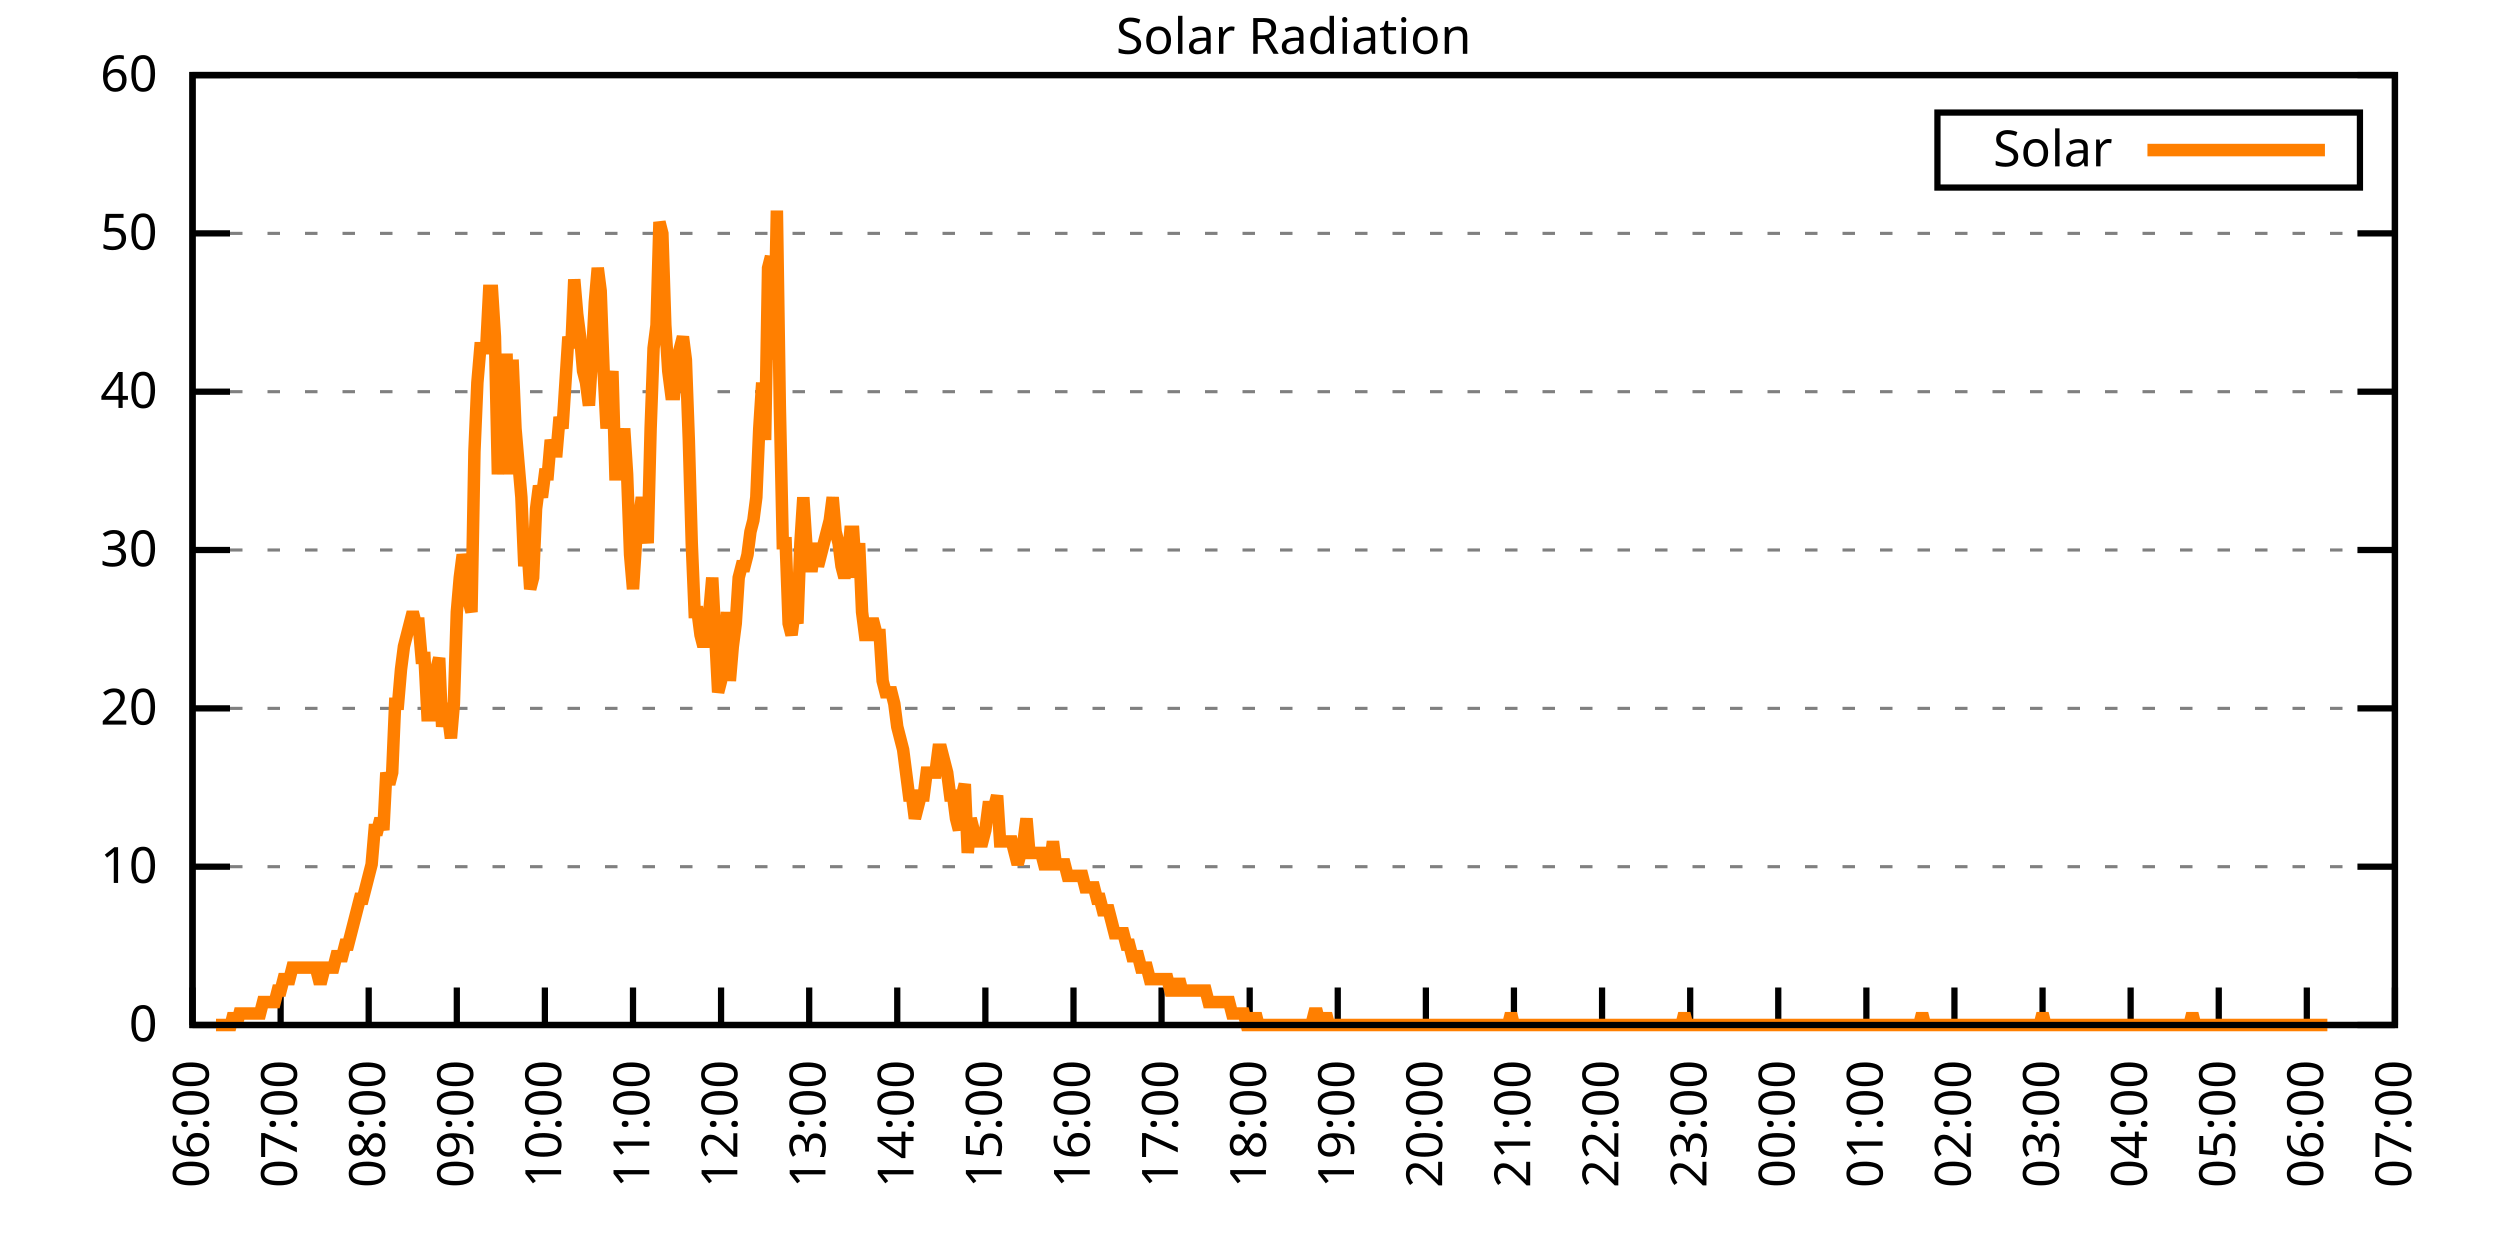
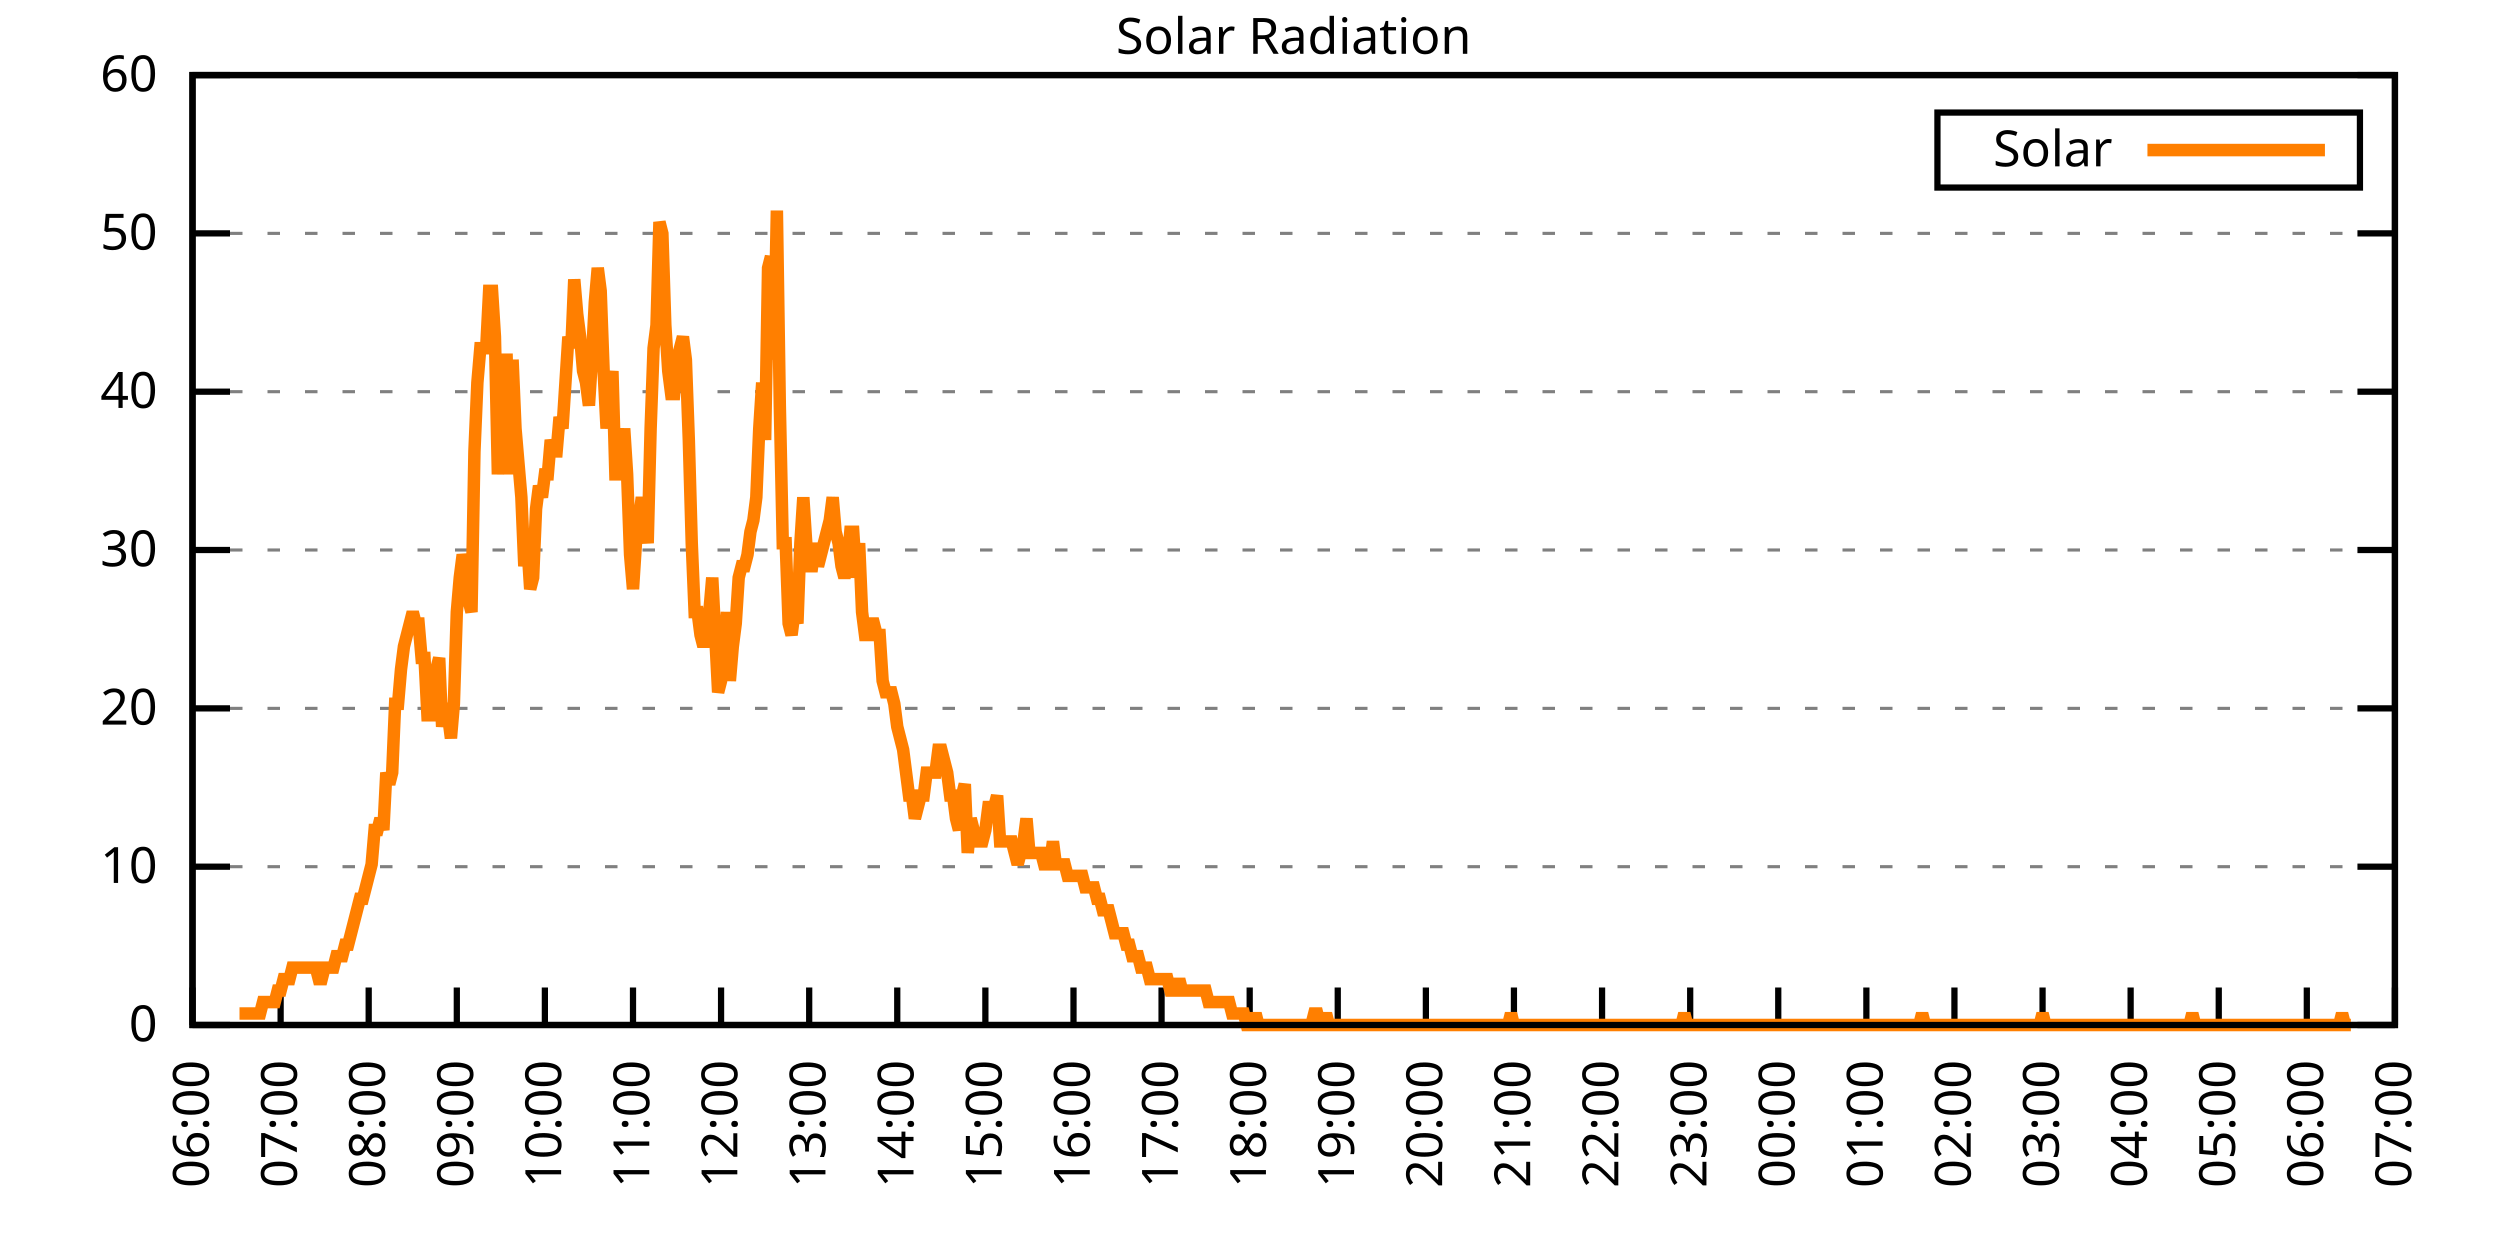
<svg xmlns="http://www.w3.org/2000/svg" xmlns:xlink="http://www.w3.org/1999/xlink" width="400" height="200" viewBox="0 0 400 200">
  <g id="gnuplot_canvas">
    <rect x="0" y="0" width="400" height="200" fill="none" />
    <defs>
      <circle id="gpDot" r="0.5" stroke-width="0.5" stroke="currentColor" />
      <path id="gpPt0" stroke-width="0.333" stroke="currentColor" d="M-1,0 h2 M0,-1 v2" />
      <path id="gpPt1" stroke-width="0.333" stroke="currentColor" d="M-1,-1 L1,1 M1,-1 L-1,1" />
      <path id="gpPt2" stroke-width="0.333" stroke="currentColor" d="M-1,0 L1,0 M0,-1 L0,1 M-1,-1 L1,1 M-1,1 L1,-1" />
      <rect id="gpPt3" stroke-width="0.333" stroke="currentColor" x="-1" y="-1" width="2" height="2" />
      <rect id="gpPt4" stroke-width="0.333" stroke="currentColor" fill="currentColor" x="-1" y="-1" width="2" height="2" />
      <circle id="gpPt5" stroke-width="0.333" stroke="currentColor" cx="0" cy="0" r="1" />
      <use xlink:href="#gpPt5" id="gpPt6" fill="currentColor" stroke="none" />
      <path id="gpPt7" stroke-width="0.333" stroke="currentColor" d="M0,-1.33 L-1.33,0.67 L1.33,0.67 z" />
      <use xlink:href="#gpPt7" id="gpPt8" fill="currentColor" stroke="none" />
      <use xlink:href="#gpPt7" id="gpPt9" stroke="currentColor" transform="rotate(180)" />
      <use xlink:href="#gpPt9" id="gpPt10" fill="currentColor" stroke="none" />
      <use xlink:href="#gpPt3" id="gpPt11" stroke="currentColor" transform="rotate(45)" />
      <use xlink:href="#gpPt11" id="gpPt12" fill="currentColor" stroke="none" />
      <path id="gpPt13" stroke-width="0.333" stroke="currentColor" d="M0,1.330 L1.265,0.411 L0.782,-1.067 L-0.782,-1.076 L-1.265,0.411 z" />
      <use xlink:href="#gpPt13" id="gpPt14" fill="currentColor" stroke="none" />
      <filter id="textbox" filterUnits="objectBoundingBox" x="0" y="0" height="1" width="1">
        <feFlood flood-color="white" flood-opacity="1" result="bgnd" />
        <feComposite in="SourceGraphic" in2="bgnd" operator="atop" />
      </filter>
      <filter id="greybox" filterUnits="objectBoundingBox" x="0" y="0" height="1" width="1">
        <feFlood flood-color="lightgrey" flood-opacity="1" result="grey" />
        <feComposite in="SourceGraphic" in2="grey" operator="atop" />
      </filter>
    </defs>
    <g fill="none" color="white" stroke="currentColor" stroke-width="1.00" stroke-linecap="butt" stroke-linejoin="miter">
</g>
    <g fill="none" color="black" stroke="currentColor" stroke-width="1.00" stroke-linecap="butt" stroke-linejoin="miter">
      <g stroke="none" shape-rendering="crispEdges">
        <polygon fill="rgb(255, 255, 255)" points="30.80,164.00 383.18,164.00 383.18,12.02 30.80,12.02 " />
      </g>
    </g>
    <g fill="none" color="black" stroke="currentColor" stroke-width="1.00" stroke-linecap="butt" stroke-linejoin="miter">
</g>
    <g fill="none" color="black" stroke="black" stroke-width="0.50" stroke-linecap="butt" stroke-linejoin="miter">
</g>
    <g fill="none" color="gray" stroke="currentColor" stroke-width="0.50" stroke-linecap="butt" stroke-linejoin="miter">
      <path stroke="gray" stroke-dasharray="2,4" class="gridline" d="M30.80,164.00 L383.19,164.00  " />
    </g>
    <g fill="none" color="gray" stroke="gray" stroke-width="1.00" stroke-linecap="butt" stroke-linejoin="miter">
</g>
    <g fill="none" color="black" stroke="currentColor" stroke-width="1.00" stroke-linecap="butt" stroke-linejoin="miter">
      <path stroke="black" d="M30.80,164.00 L36.80,164.00 M383.19,164.00 L377.19,164.00  " />
      <g transform="translate(25.20,166.60)" stroke="none" fill="black" font-family="Sans" font-size="8.00" text-anchor="end">
        <text>
          <tspan font-family="Sans"> 0</tspan>
        </text>
      </g>
    </g>
    <g fill="none" color="black" stroke="currentColor" stroke-width="1.00" stroke-linecap="butt" stroke-linejoin="miter">
</g>
    <g fill="none" color="black" stroke="black" stroke-width="0.50" stroke-linecap="butt" stroke-linejoin="miter">
</g>
    <g fill="none" color="gray" stroke="currentColor" stroke-width="0.50" stroke-linecap="butt" stroke-linejoin="miter">
      <path stroke="gray" stroke-dasharray="2,4" class="gridline" d="M30.80,138.67 L383.19,138.67  " />
    </g>
    <g fill="none" color="gray" stroke="gray" stroke-width="1.00" stroke-linecap="butt" stroke-linejoin="miter">
</g>
    <g fill="none" color="black" stroke="currentColor" stroke-width="1.00" stroke-linecap="butt" stroke-linejoin="miter">
      <path stroke="black" d="M30.80,138.67 L36.80,138.67 M383.19,138.67 L377.19,138.67  " />
      <g transform="translate(25.20,141.27)" stroke="none" fill="black" font-family="Sans" font-size="8.00" text-anchor="end">
        <text>
          <tspan font-family="Sans"> 10</tspan>
        </text>
      </g>
    </g>
    <g fill="none" color="black" stroke="currentColor" stroke-width="1.00" stroke-linecap="butt" stroke-linejoin="miter">
</g>
    <g fill="none" color="black" stroke="black" stroke-width="0.50" stroke-linecap="butt" stroke-linejoin="miter">
</g>
    <g fill="none" color="gray" stroke="currentColor" stroke-width="0.50" stroke-linecap="butt" stroke-linejoin="miter">
      <path stroke="gray" stroke-dasharray="2,4" class="gridline" d="M30.80,113.34 L383.19,113.34  " />
    </g>
    <g fill="none" color="gray" stroke="gray" stroke-width="1.00" stroke-linecap="butt" stroke-linejoin="miter">
</g>
    <g fill="none" color="black" stroke="currentColor" stroke-width="1.00" stroke-linecap="butt" stroke-linejoin="miter">
      <path stroke="black" d="M30.80,113.34 L36.80,113.34 M383.19,113.34 L377.19,113.34  " />
      <g transform="translate(25.20,115.94)" stroke="none" fill="black" font-family="Sans" font-size="8.00" text-anchor="end">
        <text>
          <tspan font-family="Sans"> 20</tspan>
        </text>
      </g>
    </g>
    <g fill="none" color="black" stroke="currentColor" stroke-width="1.00" stroke-linecap="butt" stroke-linejoin="miter">
</g>
    <g fill="none" color="black" stroke="black" stroke-width="0.50" stroke-linecap="butt" stroke-linejoin="miter">
</g>
    <g fill="none" color="gray" stroke="currentColor" stroke-width="0.50" stroke-linecap="butt" stroke-linejoin="miter">
      <path stroke="gray" stroke-dasharray="2,4" class="gridline" d="M30.80,88.00 L383.19,88.00  " />
    </g>
    <g fill="none" color="gray" stroke="gray" stroke-width="1.00" stroke-linecap="butt" stroke-linejoin="miter">
</g>
    <g fill="none" color="black" stroke="currentColor" stroke-width="1.00" stroke-linecap="butt" stroke-linejoin="miter">
      <path stroke="black" d="M30.80,88.00 L36.80,88.00 M383.19,88.00 L377.19,88.00  " />
      <g transform="translate(25.20,90.60)" stroke="none" fill="black" font-family="Sans" font-size="8.00" text-anchor="end">
        <text>
          <tspan font-family="Sans"> 30</tspan>
        </text>
      </g>
    </g>
    <g fill="none" color="black" stroke="currentColor" stroke-width="1.00" stroke-linecap="butt" stroke-linejoin="miter">
</g>
    <g fill="none" color="black" stroke="black" stroke-width="0.50" stroke-linecap="butt" stroke-linejoin="miter">
</g>
    <g fill="none" color="gray" stroke="currentColor" stroke-width="0.50" stroke-linecap="butt" stroke-linejoin="miter">
      <path stroke="gray" stroke-dasharray="2,4" class="gridline" d="M30.80,62.67 L383.19,62.67  " />
    </g>
    <g fill="none" color="gray" stroke="gray" stroke-width="1.00" stroke-linecap="butt" stroke-linejoin="miter">
</g>
    <g fill="none" color="black" stroke="currentColor" stroke-width="1.00" stroke-linecap="butt" stroke-linejoin="miter">
      <path stroke="black" d="M30.80,62.67 L36.80,62.67 M383.19,62.67 L377.19,62.67  " />
      <g transform="translate(25.20,65.27)" stroke="none" fill="black" font-family="Sans" font-size="8.00" text-anchor="end">
        <text>
          <tspan font-family="Sans"> 40</tspan>
        </text>
      </g>
    </g>
    <g fill="none" color="black" stroke="currentColor" stroke-width="1.00" stroke-linecap="butt" stroke-linejoin="miter">
</g>
    <g fill="none" color="black" stroke="black" stroke-width="0.50" stroke-linecap="butt" stroke-linejoin="miter">
</g>
    <g fill="none" color="gray" stroke="currentColor" stroke-width="0.50" stroke-linecap="butt" stroke-linejoin="miter">
      <path stroke="gray" stroke-dasharray="2,4" class="gridline" d="M30.80,37.34 L383.19,37.34  " />
    </g>
    <g fill="none" color="gray" stroke="gray" stroke-width="1.00" stroke-linecap="butt" stroke-linejoin="miter">
</g>
    <g fill="none" color="black" stroke="currentColor" stroke-width="1.00" stroke-linecap="butt" stroke-linejoin="miter">
      <path stroke="black" d="M30.80,37.34 L36.80,37.34 M383.19,37.34 L377.19,37.34  " />
      <g transform="translate(25.20,39.94)" stroke="none" fill="black" font-family="Sans" font-size="8.00" text-anchor="end">
        <text>
          <tspan font-family="Sans"> 50</tspan>
        </text>
      </g>
    </g>
    <g fill="none" color="black" stroke="currentColor" stroke-width="1.00" stroke-linecap="butt" stroke-linejoin="miter">
</g>
    <g fill="none" color="black" stroke="black" stroke-width="0.50" stroke-linecap="butt" stroke-linejoin="miter">
</g>
    <g fill="none" color="gray" stroke="currentColor" stroke-width="0.50" stroke-linecap="butt" stroke-linejoin="miter">
      <path stroke="gray" stroke-dasharray="2,4" class="gridline" d="M30.80,12.01 L383.19,12.01  " />
    </g>
    <g fill="none" color="gray" stroke="gray" stroke-width="1.00" stroke-linecap="butt" stroke-linejoin="miter">
</g>
    <g fill="none" color="black" stroke="currentColor" stroke-width="1.00" stroke-linecap="butt" stroke-linejoin="miter">
      <path stroke="black" d="M30.80,12.01 L36.80,12.01 M383.19,12.01 L377.19,12.01  " />
      <g transform="translate(25.20,14.61)" stroke="none" fill="black" font-family="Sans" font-size="8.00" text-anchor="end">
        <text>
          <tspan font-family="Sans"> 60</tspan>
        </text>
      </g>
    </g>
    <g fill="none" color="black" stroke="currentColor" stroke-width="1.00" stroke-linecap="butt" stroke-linejoin="miter">
      <path stroke="black" d="M30.80,164.00 L30.80,158.00  " />
      <g transform="translate(33.40,169.60) rotate(270.00)" stroke="none" fill="black" font-family="Sans" font-size="8.00" text-anchor="end">
        <text>
          <tspan font-family="Sans">06:00</tspan>
        </text>
      </g>
    </g>
    <g fill="none" color="black" stroke="currentColor" stroke-width="1.00" stroke-linecap="butt" stroke-linejoin="miter">
      <path stroke="black" d="M44.90,164.00 L44.90,158.00  " />
      <g transform="translate(47.50,169.60) rotate(270.00)" stroke="none" fill="black" font-family="Sans" font-size="8.00" text-anchor="end">
        <text>
          <tspan font-family="Sans">07:00</tspan>
        </text>
      </g>
    </g>
    <g fill="none" color="black" stroke="currentColor" stroke-width="1.00" stroke-linecap="butt" stroke-linejoin="miter">
      <path stroke="black" d="M58.99,164.00 L58.99,158.00  " />
      <g transform="translate(61.59,169.60) rotate(270.00)" stroke="none" fill="black" font-family="Sans" font-size="8.00" text-anchor="end">
        <text>
          <tspan font-family="Sans">08:00</tspan>
        </text>
      </g>
    </g>
    <g fill="none" color="black" stroke="currentColor" stroke-width="1.00" stroke-linecap="butt" stroke-linejoin="miter">
      <path stroke="black" d="M73.09,164.00 L73.09,158.00  " />
      <g transform="translate(75.69,169.60) rotate(270.00)" stroke="none" fill="black" font-family="Sans" font-size="8.00" text-anchor="end">
        <text>
          <tspan font-family="Sans">09:00</tspan>
        </text>
      </g>
    </g>
    <g fill="none" color="black" stroke="currentColor" stroke-width="1.00" stroke-linecap="butt" stroke-linejoin="miter">
      <path stroke="black" d="M87.18,164.00 L87.18,158.00  " />
      <g transform="translate(89.78,169.60) rotate(270.00)" stroke="none" fill="black" font-family="Sans" font-size="8.00" text-anchor="end">
        <text>
          <tspan font-family="Sans">10:00</tspan>
        </text>
      </g>
    </g>
    <g fill="none" color="black" stroke="currentColor" stroke-width="1.00" stroke-linecap="butt" stroke-linejoin="miter">
      <path stroke="black" d="M101.28,164.00 L101.28,158.00  " />
      <g transform="translate(103.88,169.60) rotate(270.00)" stroke="none" fill="black" font-family="Sans" font-size="8.00" text-anchor="end">
        <text>
          <tspan font-family="Sans">11:00</tspan>
        </text>
      </g>
    </g>
    <g fill="none" color="black" stroke="currentColor" stroke-width="1.00" stroke-linecap="butt" stroke-linejoin="miter">
      <path stroke="black" d="M115.37,164.00 L115.37,158.00  " />
      <g transform="translate(117.97,169.60) rotate(270.00)" stroke="none" fill="black" font-family="Sans" font-size="8.00" text-anchor="end">
        <text>
          <tspan font-family="Sans">12:00</tspan>
        </text>
      </g>
    </g>
    <g fill="none" color="black" stroke="currentColor" stroke-width="1.00" stroke-linecap="butt" stroke-linejoin="miter">
      <path stroke="black" d="M129.47,164.00 L129.47,158.00  " />
      <g transform="translate(132.07,169.60) rotate(270.00)" stroke="none" fill="black" font-family="Sans" font-size="8.00" text-anchor="end">
        <text>
          <tspan font-family="Sans">13:00</tspan>
        </text>
      </g>
    </g>
    <g fill="none" color="black" stroke="currentColor" stroke-width="1.00" stroke-linecap="butt" stroke-linejoin="miter">
      <path stroke="black" d="M143.56,164.00 L143.56,158.00  " />
      <g transform="translate(146.16,169.60) rotate(270.00)" stroke="none" fill="black" font-family="Sans" font-size="8.00" text-anchor="end">
        <text>
          <tspan font-family="Sans">14:00</tspan>
        </text>
      </g>
    </g>
    <g fill="none" color="black" stroke="currentColor" stroke-width="1.00" stroke-linecap="butt" stroke-linejoin="miter">
      <path stroke="black" d="M157.66,164.00 L157.66,158.00  " />
      <g transform="translate(160.26,169.60) rotate(270.00)" stroke="none" fill="black" font-family="Sans" font-size="8.00" text-anchor="end">
        <text>
          <tspan font-family="Sans">15:00</tspan>
        </text>
      </g>
    </g>
    <g fill="none" color="black" stroke="currentColor" stroke-width="1.00" stroke-linecap="butt" stroke-linejoin="miter">
      <path stroke="black" d="M171.76,164.00 L171.76,158.00  " />
      <g transform="translate(174.36,169.60) rotate(270.00)" stroke="none" fill="black" font-family="Sans" font-size="8.00" text-anchor="end">
        <text>
          <tspan font-family="Sans">16:00</tspan>
        </text>
      </g>
    </g>
    <g fill="none" color="black" stroke="currentColor" stroke-width="1.00" stroke-linecap="butt" stroke-linejoin="miter">
      <path stroke="black" d="M185.85,164.00 L185.85,158.00  " />
      <g transform="translate(188.45,169.60) rotate(270.00)" stroke="none" fill="black" font-family="Sans" font-size="8.00" text-anchor="end">
        <text>
          <tspan font-family="Sans">17:00</tspan>
        </text>
      </g>
    </g>
    <g fill="none" color="black" stroke="currentColor" stroke-width="1.00" stroke-linecap="butt" stroke-linejoin="miter">
      <path stroke="black" d="M199.95,164.00 L199.95,158.00  " />
      <g transform="translate(202.55,169.60) rotate(270.00)" stroke="none" fill="black" font-family="Sans" font-size="8.00" text-anchor="end">
        <text>
          <tspan font-family="Sans">18:00</tspan>
        </text>
      </g>
    </g>
    <g fill="none" color="black" stroke="currentColor" stroke-width="1.00" stroke-linecap="butt" stroke-linejoin="miter">
      <path stroke="black" d="M214.04,164.00 L214.04,158.00  " />
      <g transform="translate(216.64,169.60) rotate(270.00)" stroke="none" fill="black" font-family="Sans" font-size="8.00" text-anchor="end">
        <text>
          <tspan font-family="Sans">19:00</tspan>
        </text>
      </g>
    </g>
    <g fill="none" color="black" stroke="currentColor" stroke-width="1.00" stroke-linecap="butt" stroke-linejoin="miter">
      <path stroke="black" d="M228.14,164.00 L228.14,158.00  " />
      <g transform="translate(230.74,169.60) rotate(270.00)" stroke="none" fill="black" font-family="Sans" font-size="8.00" text-anchor="end">
        <text>
          <tspan font-family="Sans">20:00</tspan>
        </text>
      </g>
    </g>
    <g fill="none" color="black" stroke="currentColor" stroke-width="1.00" stroke-linecap="butt" stroke-linejoin="miter">
      <path stroke="black" d="M242.23,164.00 L242.23,158.00  " />
      <g transform="translate(244.83,169.60) rotate(270.00)" stroke="none" fill="black" font-family="Sans" font-size="8.00" text-anchor="end">
        <text>
          <tspan font-family="Sans">21:00</tspan>
        </text>
      </g>
    </g>
    <g fill="none" color="black" stroke="currentColor" stroke-width="1.00" stroke-linecap="butt" stroke-linejoin="miter">
      <path stroke="black" d="M256.33,164.00 L256.33,158.00  " />
      <g transform="translate(258.93,169.60) rotate(270.00)" stroke="none" fill="black" font-family="Sans" font-size="8.00" text-anchor="end">
        <text>
          <tspan font-family="Sans">22:00</tspan>
        </text>
      </g>
    </g>
    <g fill="none" color="black" stroke="currentColor" stroke-width="1.00" stroke-linecap="butt" stroke-linejoin="miter">
      <path stroke="black" d="M270.43,164.00 L270.43,158.00  " />
      <g transform="translate(273.03,169.60) rotate(270.00)" stroke="none" fill="black" font-family="Sans" font-size="8.00" text-anchor="end">
        <text>
          <tspan font-family="Sans">23:00</tspan>
        </text>
      </g>
    </g>
    <g fill="none" color="black" stroke="currentColor" stroke-width="1.00" stroke-linecap="butt" stroke-linejoin="miter">
      <path stroke="black" d="M284.52,164.00 L284.52,158.00  " />
      <g transform="translate(287.12,169.60) rotate(270.00)" stroke="none" fill="black" font-family="Sans" font-size="8.00" text-anchor="end">
        <text>
          <tspan font-family="Sans">00:00</tspan>
        </text>
      </g>
    </g>
    <g fill="none" color="black" stroke="currentColor" stroke-width="1.00" stroke-linecap="butt" stroke-linejoin="miter">
      <path stroke="black" d="M298.62,164.00 L298.62,158.00  " />
      <g transform="translate(301.22,169.60) rotate(270.00)" stroke="none" fill="black" font-family="Sans" font-size="8.00" text-anchor="end">
        <text>
          <tspan font-family="Sans">01:00</tspan>
        </text>
      </g>
    </g>
    <g fill="none" color="black" stroke="currentColor" stroke-width="1.00" stroke-linecap="butt" stroke-linejoin="miter">
      <path stroke="black" d="M312.71,164.00 L312.71,158.00  " />
      <g transform="translate(315.31,169.60) rotate(270.00)" stroke="none" fill="black" font-family="Sans" font-size="8.00" text-anchor="end">
        <text>
          <tspan font-family="Sans">02:00</tspan>
        </text>
      </g>
    </g>
    <g fill="none" color="black" stroke="currentColor" stroke-width="1.00" stroke-linecap="butt" stroke-linejoin="miter">
      <path stroke="black" d="M326.81,164.00 L326.81,158.00  " />
      <g transform="translate(329.41,169.60) rotate(270.00)" stroke="none" fill="black" font-family="Sans" font-size="8.00" text-anchor="end">
        <text>
          <tspan font-family="Sans">03:00</tspan>
        </text>
      </g>
    </g>
    <g fill="none" color="black" stroke="currentColor" stroke-width="1.00" stroke-linecap="butt" stroke-linejoin="miter">
      <path stroke="black" d="M340.90,164.00 L340.90,158.00  " />
      <g transform="translate(343.50,169.60) rotate(270.00)" stroke="none" fill="black" font-family="Sans" font-size="8.00" text-anchor="end">
        <text>
          <tspan font-family="Sans">04:00</tspan>
        </text>
      </g>
    </g>
    <g fill="none" color="black" stroke="currentColor" stroke-width="1.00" stroke-linecap="butt" stroke-linejoin="miter">
      <path stroke="black" d="M355.00,164.00 L355.00,158.00  " />
      <g transform="translate(357.60,169.60) rotate(270.00)" stroke="none" fill="black" font-family="Sans" font-size="8.00" text-anchor="end">
        <text>
          <tspan font-family="Sans">05:00</tspan>
        </text>
      </g>
    </g>
    <g fill="none" color="black" stroke="currentColor" stroke-width="1.00" stroke-linecap="butt" stroke-linejoin="miter">
      <path stroke="black" d="M369.09,164.00 L369.09,158.00  " />
      <g transform="translate(371.69,169.60) rotate(270.00)" stroke="none" fill="black" font-family="Sans" font-size="8.00" text-anchor="end">
        <text>
          <tspan font-family="Sans">06:00</tspan>
        </text>
      </g>
    </g>
    <g fill="none" color="black" stroke="currentColor" stroke-width="1.00" stroke-linecap="butt" stroke-linejoin="miter">
      <path stroke="black" d="M383.19,164.00 L383.19,158.00  " />
      <g transform="translate(385.79,169.60) rotate(270.00)" stroke="none" fill="black" font-family="Sans" font-size="8.00" text-anchor="end">
        <text>
          <tspan font-family="Sans">07:00</tspan>
        </text>
      </g>
    </g>
    <g fill="none" color="black" stroke="currentColor" stroke-width="1.00" stroke-linecap="butt" stroke-linejoin="miter">
</g>
    <g fill="none" color="black" stroke="currentColor" stroke-width="1.00" stroke-linecap="butt" stroke-linejoin="miter">
      <path stroke="black" d="M30.80,12.01 L30.80,164.00 L383.19,164.00 L383.19,12.01 L30.80,12.01 Z  " />
    </g>
    <g fill="none" color="black" stroke="currentColor" stroke-width="1.00" stroke-linecap="butt" stroke-linejoin="miter">
</g>
    <g fill="none" color="black" stroke="currentColor" stroke-width="1.00" stroke-linecap="butt" stroke-linejoin="miter">
      <path stroke="black" d="M309.99,30.01 L309.99,18.01 L377.59,18.01 L377.59,30.01 L309.99,30.01 Z  " />
    </g>
    <g id="Solar_Radiation_plot_1">
      <g fill="none" color="white" stroke="black" stroke-width="2.00" stroke-linecap="butt" stroke-linejoin="miter">
</g>
      <g fill="none" color="black" stroke="currentColor" stroke-width="2.00" stroke-linecap="butt" stroke-linejoin="miter">
        <g transform="translate(337.99,26.61)" stroke="none" fill="black" font-family="Sans" font-size="8.00" text-anchor="end">
          <text>
            <tspan font-family="Sans">Solar</tspan>
          </text>
        </g>
      </g>
      <g fill="none" color="black" stroke="currentColor" stroke-width="2.00" stroke-linecap="butt" stroke-linejoin="miter">
-         <path stroke="rgb(255, 127,   0)" d="M343.59,24.01 L371.99,24.01 M34.56,164.00 L35.03,164.00 L35.50,164.00 L35.97,164.00 L36.44,164.00 L36.91,164.00   L37.38,162.16 L37.85,164.00 L38.32,162.16 L38.79,162.16 L39.26,162.16 L39.73,162.16 L40.20,162.16 L40.67,162.16   L41.14,162.16 L41.61,162.16 L42.08,160.33 L42.55,160.33 L43.02,160.33 L43.49,160.33 L43.96,160.33 L44.43,158.49   L44.90,158.49 L45.37,156.66 L45.84,156.66 L46.31,156.66 L46.78,154.82 L47.24,154.82 L47.71,154.82 L48.18,154.82   L48.65,154.82 L49.12,154.82 L49.59,154.82 L50.06,154.82 L50.53,154.82 L51.00,156.66 L51.47,156.66 L51.94,154.82   L52.41,154.82 L52.88,154.82 L53.35,154.82 L53.82,152.99 L54.29,152.99 L54.76,152.99 L55.23,151.15 L55.70,151.15   L56.17,149.32 L56.64,147.48 L57.11,145.65 L57.58,143.81 L58.05,143.81 L58.52,141.98 L58.99,140.14 L59.46,138.30   L59.93,132.80 L60.40,132.80 L60.87,130.96 L61.34,132.80 L61.81,123.62 L62.28,125.46 L62.75,123.62 L63.22,112.61   L63.69,112.61 L64.16,107.10 L64.63,103.43 L65.10,101.60 L65.57,99.76 L66.04,97.93 L66.51,99.76 L66.98,99.76   L67.45,105.27 L67.92,105.27 L68.39,114.44 L68.86,114.44 L69.33,110.77 L69.80,107.10 L70.27,105.27 L70.74,116.28   L71.21,112.61 L71.68,114.44 L72.15,118.12 L72.62,112.61 L73.09,97.93 L73.56,92.42 L74.03,88.75 L74.50,90.59   L74.97,96.09 L75.44,97.93 L75.91,72.23 L76.38,61.22 L76.85,55.71 L77.32,55.71 L77.79,55.71 L78.26,46.54   L78.73,46.54 L79.19,53.88 L79.66,75.90 L80.13,64.89 L80.60,57.55 L81.07,57.55 L81.54,75.90 L82.01,57.55   L82.48,68.56 L82.95,74.07 L83.42,79.57 L83.89,90.59 L84.36,86.91 L84.83,94.26 L85.30,92.42 L85.77,81.41   L86.24,77.74 L86.71,79.57 L87.18,75.90 L87.65,75.90 L88.12,70.40 L88.59,72.23 L89.06,72.23 L89.53,66.73   L90.00,68.56 L90.47,61.22 L90.94,53.88 L91.41,55.71 L91.88,44.70 L92.35,50.21 L92.82,53.88 L93.29,59.38   L93.76,61.22 L94.23,64.89 L94.70,57.55 L95.17,48.37 L95.64,42.87 L96.11,46.54 L96.58,59.38 L97.05,68.56   L97.52,63.05 L97.99,59.38 L98.46,75.90 L98.93,75.90 L99.40,74.07 L99.87,68.56 L100.34,75.90 L100.81,88.75   L101.28,94.26 L101.75,86.91 L102.22,83.24 L102.69,79.57 L103.16,83.24 L103.63,86.91 L104.10,68.56 L104.57,55.71   L105.04,52.04 L105.51,35.52 L105.98,37.36 L106.45,52.04 L106.92,59.38 L107.39,63.05 L107.86,63.05 L108.33,57.55   L108.80,55.71 L109.27,53.88 L109.74,57.55 L110.21,70.40 L110.68,86.91 L111.14,97.93 L111.61,97.93 L112.08,101.60   L112.55,103.43 L113.02,101.60 L113.49,97.93 L113.96,92.42 L114.43,101.60 L114.90,110.77 L115.37,108.94 L115.84,105.27   L116.31,97.93 L116.78,108.94 L117.25,103.43 L117.72,99.76 L118.19,92.42 L118.66,90.59 L119.13,90.59 L119.60,88.75   L120.07,85.08 L120.54,83.24 L121.01,79.57 L121.48,68.56 L121.95,61.22 L122.42,70.40 L122.89,42.87 L123.36,41.03   L123.83,57.55 L124.30,33.69 L124.77,64.89 L125.24,86.91 L125.71,86.91 L126.18,99.76 L126.65,101.60 L127.12,97.93   L127.59,99.76 L128.06,86.91 L128.53,79.57 L129.00,86.91 L129.47,90.59 L129.94,90.59 L130.41,86.91 L130.88,90.59   L131.35,88.75 L131.82,86.91 L132.29,85.08 L132.76,83.24 L133.23,79.57 L133.70,85.08 L134.17,86.91 L134.64,90.59   L135.11,92.42 L135.58,90.59 L136.05,85.08 L136.52,85.08 L136.99,92.42 L137.46,86.91 L137.93,97.93 L138.40,101.60   L138.87,101.60 L139.34,99.76 L139.81,99.76 L140.28,101.60 L140.75,101.60 L141.22,108.94 L141.69,110.77 L142.16,110.77   L142.63,110.77 L143.09,112.61 L143.56,116.28 L144.03,118.12 L144.50,119.95 L144.97,123.62 L145.44,127.29 L145.91,127.29   L146.38,130.96 L146.85,129.13 L147.32,127.29 L147.79,127.29 L148.26,123.62 L148.73,123.62 L149.20,123.62 L149.67,123.62   L150.14,119.95 L150.61,119.95 L151.08,121.79 L151.55,123.62 L152.02,127.29 L152.49,127.29 L152.96,130.96 L153.43,132.80   L153.90,127.29 L154.37,125.46 L154.84,136.47 L155.31,130.96 L155.78,132.80 L156.25,134.63 L156.72,134.63 L157.19,134.63   L157.66,132.80 L158.13,129.13 L158.60,129.13 L159.07,129.13 L159.54,127.29 L160.01,134.63 L160.48,134.63 L160.95,134.63   L161.42,134.63 L161.89,134.63 L162.36,136.47 L162.83,138.30 L163.30,136.47 L163.77,134.63 L164.24,130.96 L164.71,136.47   L165.18,136.47 L165.65,136.47 L166.12,136.47 L166.59,136.47 L167.06,138.30 L167.53,138.30 L168.00,138.30 L168.47,134.63   L168.94,138.30 L169.41,138.30 L169.88,138.30 L170.35,138.30 L170.82,140.14 L171.29,140.14 L171.76,140.14 L172.23,140.14   L172.70,140.14 L173.17,140.14 L173.64,141.98 L174.11,141.98 L174.58,141.98 L175.04,141.98 L175.51,143.81 L175.98,143.81   L176.45,145.65 L176.92,145.65 L177.39,145.65 L177.86,147.48 L178.33,149.32 L178.80,149.32 L179.27,149.32 L179.74,149.32   L180.21,151.15 L180.68,151.15 L181.15,152.99 L181.62,152.99 L182.09,152.99 L182.56,154.82 L183.03,154.82 L183.50,154.82   L183.97,156.66 L184.44,156.66 L184.91,156.66 L185.38,156.66 L185.85,156.66 L186.32,156.66 L186.79,156.66 L187.26,158.49   L187.73,158.49 L188.20,158.49 L188.67,156.66 L189.14,158.49 L189.61,158.49 L190.08,158.49 L190.55,158.49 L191.02,158.49   L191.49,158.49 L191.96,158.49 L192.43,158.49 L192.90,158.49 L193.37,160.33 L193.84,160.33 L194.31,160.33 L194.78,160.33   L195.25,160.33 L195.72,160.33 L196.19,160.33 L196.66,160.33 L197.13,162.16 L197.60,162.16 L198.07,162.16 L198.54,162.16   L199.01,162.16 L199.48,164.00 L199.95,164.00 L200.42,164.00 L200.89,162.16 L201.36,164.00 L201.83,164.00 L202.30,164.00   L202.77,164.00 L203.24,164.00 L203.71,164.00 L204.18,164.00 L204.65,164.00 L205.12,164.00 L205.59,164.00 L206.06,164.00   L206.53,164.00 L207.00,164.00 L207.46,164.00 L207.93,164.00 L208.40,164.00 L208.87,164.00 L209.34,164.00 L209.81,164.00   L210.28,162.16 L210.75,162.16 L211.22,164.00 L211.69,164.00 L212.16,162.16 L212.63,164.00 L213.10,164.00 L213.57,164.00   L214.04,164.00 L214.51,164.00 L214.98,164.00 L215.45,164.00 L215.92,164.00 L216.39,164.00 L216.86,164.00 L217.33,164.00   L217.80,164.00 L218.27,164.00 L218.74,164.00 L219.21,164.00 L219.68,164.00 L220.15,164.00 L220.62,164.00 L221.09,164.00   L221.56,164.00 L222.03,164.00 L222.50,164.00 L222.97,164.00 L223.44,164.00 L223.91,164.00 L224.38,164.00 L224.85,164.00   L225.32,164.00 L225.79,164.00 L226.26,164.00 L226.73,164.00 L227.20,164.00 L227.67,164.00 L228.14,164.00 L228.61,164.00   L229.08,164.00 L229.55,164.00 L230.02,164.00 L230.49,164.00 L230.96,164.00 L231.43,164.00 L231.90,164.00 L232.37,164.00   L232.84,164.00 L233.31,164.00 L233.78,164.00 L234.25,164.00 L234.72,164.00 L235.19,164.00 L235.66,164.00 L236.13,164.00   L236.60,164.00 L237.07,164.00 L237.54,164.00 L238.01,164.00 L238.48,164.00 L238.95,164.00 L239.41,164.00 L239.88,164.00   L240.35,164.00 L240.82,164.00 L241.29,164.00 L241.76,162.16 L242.23,164.00 L242.70,164.00 L243.17,164.00 L243.64,164.00   L244.11,164.00 L244.58,164.00 L245.05,164.00 L245.52,164.00 L245.99,164.00 L246.46,164.00 L246.93,164.00 L247.40,164.00   L247.87,164.00 L248.34,164.00 L248.81,164.00 L249.28,164.00 L249.75,164.00 L250.22,164.00 L250.69,164.00 L251.16,164.00   L251.63,164.00 L252.10,164.00 L252.57,164.00 L253.04,164.00 L253.51,164.00 L253.98,164.00 L254.45,164.00 L254.92,164.00   L255.39,164.00 L255.86,164.00 L256.33,164.00 L256.80,164.00 L257.27,164.00 L257.74,164.00 L258.21,164.00 L258.68,164.00   L259.15,164.00 L259.62,164.00 L260.09,164.00 L260.56,164.00 L261.03,164.00 L261.50,164.00 L261.97,164.00 L262.44,164.00   L262.91,164.00 L263.38,164.00 L263.85,164.00 L264.32,164.00 L264.79,164.00 L265.26,164.00 L265.73,164.00 L266.20,164.00   L266.67,164.00 L267.14,164.00 L267.61,164.00 L268.08,164.00 L268.55,164.00 L269.02,164.00 L269.49,162.16 L269.96,164.00   L270.43,164.00 L270.90,164.00 L271.36,164.00 L271.83,164.00 L272.30,164.00 L272.77,164.00 L273.24,164.00 L273.71,164.00   L274.18,164.00 L274.65,164.00 L275.12,164.00 L275.59,164.00 L276.06,164.00 L276.53,164.00 L277.00,164.00 L277.47,164.00   L277.94,164.00 L278.41,164.00 L278.88,164.00 L279.35,164.00 L279.82,164.00 L280.29,164.00 L280.76,164.00 L281.23,164.00   L281.70,164.00 L282.17,164.00 L282.64,164.00 L283.11,164.00 L283.58,164.00 L284.05,164.00 L284.52,164.00 L284.99,164.00   L285.46,164.00 L285.93,164.00 L286.40,164.00 L286.87,164.00 L287.34,164.00 L287.81,164.00 L288.28,164.00 L288.75,164.00   L289.22,164.00 L289.69,164.00 L290.16,164.00 L290.63,164.00 L291.10,164.00 L291.57,164.00 L292.04,164.00 L292.51,164.00   L292.98,164.00 L293.45,164.00 L293.92,164.00 L294.39,164.00 L294.86,164.00 L295.33,164.00 L295.80,164.00 L296.27,164.00   L296.74,164.00 L297.21,164.00 L297.68,164.00 L298.15,164.00 L298.62,164.00 L299.09,164.00 L299.56,164.00 L300.03,164.00   L300.50,164.00 L300.97,164.00 L301.44,164.00 L301.91,164.00 L302.38,164.00 L302.85,164.00 L303.31,164.00 L303.78,164.00   L304.25,164.00 L304.72,164.00 L305.19,164.00 L305.66,164.00 L306.13,164.00 L306.60,164.00 L307.07,164.00 L307.54,162.16   L308.01,164.00 L308.48,164.00 L308.95,164.00 L309.42,164.00 L309.89,164.00 L310.36,164.00 L310.83,164.00 L311.30,164.00   L311.77,164.00 L312.24,164.00 L312.71,164.00 L313.18,164.00 L313.65,164.00 L314.12,164.00 L314.59,164.00 L315.06,164.00   L315.53,164.00 L316.00,164.00 L316.47,164.00 L316.94,164.00 L317.41,164.00 L317.88,164.00 L318.35,164.00 L318.82,164.00   L319.29,164.00 L319.76,164.00 L320.23,164.00 L320.70,164.00 L321.17,164.00 L321.64,164.00 L322.11,164.00 L322.58,164.00   L323.05,164.00 L323.52,164.00 L323.99,164.00 L324.46,164.00 L324.93,164.00 L325.40,164.00 L325.87,164.00 L326.34,164.00   L326.81,162.16 L327.28,164.00 L327.75,164.00 L328.22,164.00 L328.69,164.00 L329.16,164.00 L329.63,164.00 L330.10,164.00   L330.57,164.00 L331.04,164.00 L331.51,164.00 L331.98,164.00 L332.45,164.00 L332.92,164.00 L333.39,164.00 L333.86,164.00   L334.33,164.00 L334.80,164.00 L335.26,164.00 L335.73,164.00 L336.20,164.00 L336.67,164.00 L337.14,164.00 L337.61,164.00   L338.08,164.00 L338.55,164.00 L339.02,164.00 L339.49,164.00 L339.96,164.00 L340.43,164.00 L340.90,164.00 L341.37,164.00   L341.84,164.00 L342.31,164.00 L342.78,164.00 L343.25,164.00 L343.72,164.00 L344.19,164.00 L344.66,164.00 L345.13,164.00   L345.60,164.00 L346.07,164.00 L346.54,164.00 L347.01,164.00 L347.48,164.00 L347.95,164.00 L348.42,164.00 L348.89,164.00   L349.36,164.00 L349.83,164.00 L350.30,164.00 L350.77,162.16 L351.24,164.00 L351.71,164.00 L352.18,164.00 L352.65,164.00   L353.12,164.00 L353.59,164.00 L354.06,164.00 L354.53,164.00 L355.00,164.00 L355.47,164.00 L355.94,164.00 L356.41,164.00   L356.88,164.00 L357.35,164.00 L357.82,164.00 L358.29,164.00 L358.76,164.00 L359.23,164.00 L359.70,164.00 L360.17,164.00   L360.64,164.00 L361.11,164.00 L361.58,164.00 L362.05,164.00 L362.52,164.00 L362.99,164.00 L363.46,164.00 L363.93,164.00   L364.40,164.00 L364.87,164.00 L365.34,164.00 L365.81,164.00 L366.28,164.00 L366.75,164.00 L367.21,164.00 L367.68,164.00   L368.15,164.00 L368.62,164.00 L369.09,164.00 L369.56,164.00 L370.03,164.00 L370.50,164.00 L370.97,164.00 L371.44,164.00   L371.91,164.00 L372.38,164.00  " />
+         <path stroke="rgb(255, 127,   0)" d="M343.59,24.01 L371.99,24.01 M38.32,162.16 L38.79,162.16 L39.26,162.16 L39.73,162.16 L40.20,162.16 L40.67,162.16   L41.14,162.16 L41.61,162.16 L42.08,160.33 L42.55,160.33 L43.02,160.33 L43.49,160.33 L43.96,160.33 L44.43,158.49   L44.90,158.49 L45.37,156.66 L45.84,156.66 L46.31,156.66 L46.78,154.82 L47.24,154.82 L47.71,154.82 L48.18,154.82   L48.65,154.82 L49.12,154.82 L49.59,154.82 L50.06,154.82 L50.53,154.82 L51.00,156.66 L51.47,156.66 L51.94,154.82   L52.41,154.82 L52.88,154.82 L53.35,154.82 L53.82,152.99 L54.29,152.99 L54.76,152.99 L55.23,151.15 L55.70,151.15   L56.17,149.32 L56.64,147.48 L57.11,145.65 L57.58,143.81 L58.05,143.81 L58.52,141.98 L58.99,140.14 L59.46,138.30   L59.93,132.80 L60.40,132.80 L60.87,130.96 L61.34,132.80 L61.81,123.62 L62.28,125.46 L62.75,123.62 L63.22,112.61   L63.69,112.61 L64.16,107.10 L64.63,103.43 L65.10,101.60 L65.57,99.76 L66.04,97.93 L66.51,99.76 L66.98,99.76   L67.45,105.27 L67.92,105.27 L68.39,114.44 L68.86,114.44 L69.33,110.77 L69.80,107.10 L70.27,105.27 L70.74,116.28   L71.21,112.61 L71.68,114.44 L72.15,118.12 L72.62,112.61 L73.09,97.93 L73.56,92.42 L74.03,88.75 L74.50,90.59   L74.97,96.09 L75.44,97.93 L75.91,72.23 L76.38,61.22 L76.85,55.71 L77.32,55.71 L77.79,55.71 L78.26,46.54   L78.73,46.54 L79.19,53.88 L79.66,75.90 L80.13,64.89 L80.60,57.55 L81.07,57.55 L81.54,75.90 L82.01,57.55   L82.48,68.56 L82.95,74.07 L83.42,79.57 L83.89,90.59 L84.36,86.91 L84.83,94.26 L85.30,92.42 L85.77,81.41   L86.24,77.74 L86.71,79.57 L87.18,75.90 L87.65,75.90 L88.12,70.40 L88.59,72.23 L89.06,72.23 L89.53,66.73   L90.00,68.56 L90.47,61.22 L90.94,53.88 L91.41,55.71 L91.88,44.70 L92.35,50.21 L92.82,53.88 L93.29,59.38   L93.76,61.22 L94.23,64.89 L94.70,57.55 L95.17,48.37 L95.64,42.87 L96.11,46.54 L96.58,59.38 L97.05,68.56   L97.52,63.05 L97.99,59.38 L98.46,75.90 L98.93,75.90 L99.40,74.07 L99.87,68.56 L100.34,75.90 L100.81,88.75   L101.28,94.26 L101.75,86.91 L102.22,83.24 L102.69,79.57 L103.16,83.24 L103.63,86.91 L104.10,68.56 L104.57,55.71   L105.04,52.04 L105.51,35.52 L105.98,37.36 L106.45,52.04 L106.92,59.38 L107.39,63.05 L107.86,63.05 L108.33,57.55   L108.80,55.71 L109.27,53.88 L109.74,57.55 L110.21,70.40 L110.68,86.91 L111.14,97.93 L111.61,97.93 L112.08,101.60   L112.55,103.43 L113.02,101.60 L113.49,97.93 L113.96,92.42 L114.43,101.60 L114.90,110.77 L115.37,108.94 L115.84,105.27   L116.31,97.93 L116.78,108.94 L117.25,103.43 L117.72,99.76 L118.19,92.42 L118.66,90.59 L119.13,90.59 L119.60,88.75   L120.07,85.08 L120.54,83.24 L121.01,79.57 L121.48,68.56 L121.95,61.22 L122.42,70.40 L122.89,42.87 L123.36,41.03   L123.83,57.55 L124.30,33.69 L124.77,64.89 L125.24,86.91 L125.71,86.91 L126.18,99.76 L126.65,101.60 L127.12,97.93   L127.59,99.76 L128.06,86.91 L128.53,79.57 L129.00,86.91 L129.47,90.59 L129.94,90.59 L130.41,86.91 L130.88,90.59   L131.35,88.75 L131.82,86.91 L132.29,85.08 L132.76,83.24 L133.23,79.57 L133.70,85.08 L134.17,86.91 L134.64,90.59   L135.11,92.42 L135.58,90.59 L136.05,85.08 L136.52,85.08 L136.99,92.42 L137.46,86.91 L137.93,97.93 L138.40,101.60   L138.87,101.60 L139.34,99.76 L139.81,99.76 L140.28,101.60 L140.75,101.60 L141.22,108.94 L141.69,110.77 L142.16,110.77   L142.63,110.77 L143.09,112.61 L143.56,116.28 L144.03,118.12 L144.50,119.95 L144.97,123.62 L145.44,127.29 L145.91,127.29   L146.38,130.96 L146.85,129.13 L147.32,127.29 L147.79,127.29 L148.26,123.62 L148.73,123.62 L149.20,123.62 L149.67,123.62   L150.14,119.95 L150.61,119.95 L151.08,121.79 L151.55,123.62 L152.02,127.29 L152.49,127.29 L152.96,130.96 L153.43,132.80   L153.90,127.29 L154.37,125.46 L154.84,136.47 L155.31,130.96 L155.78,132.80 L156.25,134.63 L156.72,134.63 L157.19,134.63   L157.66,132.80 L158.13,129.13 L158.60,129.13 L159.07,129.13 L159.54,127.29 L160.01,134.63 L160.48,134.63 L160.95,134.63   L161.42,134.63 L161.89,134.63 L162.36,136.47 L162.83,138.30 L163.30,136.47 L163.77,134.63 L164.24,130.96 L164.71,136.47   L165.18,136.47 L165.65,136.47 L166.12,136.47 L166.59,136.47 L167.06,138.30 L167.53,138.30 L168.00,138.30 L168.47,134.63   L168.94,138.30 L169.41,138.30 L169.88,138.30 L170.35,138.30 L170.82,140.14 L171.29,140.14 L171.76,140.14 L172.23,140.14   L172.70,140.14 L173.17,140.14 L173.64,141.98 L174.11,141.98 L174.58,141.98 L175.04,141.98 L175.51,143.81 L175.98,143.81   L176.45,145.65 L176.92,145.65 L177.39,145.65 L177.86,147.48 L178.33,149.32 L178.80,149.32 L179.27,149.32 L179.74,149.32   L180.21,151.15 L180.68,151.15 L181.15,152.99 L181.62,152.99 L182.09,152.99 L182.56,154.82 L183.03,154.82 L183.50,154.82   L183.97,156.66 L184.44,156.66 L184.91,156.66 L185.38,156.66 L185.85,156.66 L186.32,156.66 L186.79,156.66 L187.26,158.49   L187.73,158.49 L188.20,158.49 L188.67,156.66 L189.14,158.49 L189.61,158.49 L190.08,158.49 L190.55,158.49 L191.02,158.49   L191.49,158.49 L191.96,158.49 L192.43,158.49 L192.90,158.49 L193.37,160.33 L193.84,160.33 L194.31,160.33 L194.78,160.33   L195.25,160.33 L195.72,160.33 L196.19,160.33 L196.66,160.33 L197.13,162.16 L197.60,162.16 L198.07,162.16 L198.54,162.16   L199.01,162.16 L199.48,164.00 L199.95,164.00 L200.42,164.00 L200.89,162.16 L201.36,164.00 L201.83,164.00 L202.30,164.00   L202.77,164.00 L203.24,164.00 L203.71,164.00 L204.18,164.00 L204.65,164.00 L205.12,164.00 L205.59,164.00 L206.06,164.00   L206.53,164.00 L207.00,164.00 L207.46,164.00 L207.93,164.00 L208.40,164.00 L208.87,164.00 L209.34,164.00 L209.81,164.00   L210.28,162.16 L210.75,162.16 L211.22,164.00 L211.69,164.00 L212.16,162.16 L212.63,164.00 L213.10,164.00 L213.57,164.00   L214.04,164.00 L214.51,164.00 L214.98,164.00 L215.45,164.00 L215.92,164.00 L216.39,164.00 L216.86,164.00 L217.33,164.00   L217.80,164.00 L218.27,164.00 L218.74,164.00 L219.21,164.00 L219.68,164.00 L220.15,164.00 L220.62,164.00 L221.09,164.00   L221.56,164.00 L222.03,164.00 L222.50,164.00 L222.97,164.00 L223.44,164.00 L223.91,164.00 L224.38,164.00 L224.85,164.00   L225.32,164.00 L225.79,164.00 L226.26,164.00 L226.73,164.00 L227.20,164.00 L227.67,164.00 L228.14,164.00 L228.61,164.00   L229.08,164.00 L229.55,164.00 L230.02,164.00 L230.49,164.00 L230.96,164.00 L231.43,164.00 L231.90,164.00 L232.37,164.00   L232.84,164.00 L233.31,164.00 L233.78,164.00 L234.25,164.00 L234.72,164.00 L235.19,164.00 L235.66,164.00 L236.13,164.00   L236.60,164.00 L237.07,164.00 L237.54,164.00 L238.01,164.00 L238.48,164.00 L238.95,164.00 L239.41,164.00 L239.88,164.00   L240.35,164.00 L240.82,164.00 L241.29,164.00 L241.76,162.16 L242.23,164.00 L242.70,164.00 L243.17,164.00 L243.64,164.00   L244.11,164.00 L244.58,164.00 L245.05,164.00 L245.52,164.00 L245.99,164.00 L246.46,164.00 L246.93,164.00 L247.40,164.00   L247.87,164.00 L248.34,164.00 L248.81,164.00 L249.28,164.00 L249.75,164.00 L250.22,164.00 L250.69,164.00 L251.16,164.00   L251.63,164.00 L252.10,164.00 L252.57,164.00 L253.04,164.00 L253.51,164.00 L253.98,164.00 L254.45,164.00 L254.92,164.00   L255.39,164.00 L255.86,164.00 L256.33,164.00 L256.80,164.00 L257.27,164.00 L257.74,164.00 L258.21,164.00 L258.68,164.00   L259.15,164.00 L259.62,164.00 L260.09,164.00 L260.56,164.00 L261.03,164.00 L261.50,164.00 L261.97,164.00 L262.44,164.00   L262.91,164.00 L263.38,164.00 L263.85,164.00 L264.32,164.00 L264.79,164.00 L265.26,164.00 L265.73,164.00 L266.20,164.00   L266.67,164.00 L267.14,164.00 L267.61,164.00 L268.08,164.00 L268.55,164.00 L269.02,164.00 L269.49,162.16 L269.96,164.00   L270.43,164.00 L270.90,164.00 L271.36,164.00 L271.83,164.00 L272.30,164.00 L272.77,164.00 L273.24,164.00 L273.71,164.00   L274.18,164.00 L274.65,164.00 L275.12,164.00 L275.59,164.00 L276.06,164.00 L276.53,164.00 L277.00,164.00 L277.47,164.00   L277.94,164.00 L278.41,164.00 L278.88,164.00 L279.35,164.00 L279.82,164.00 L280.29,164.00 L280.76,164.00 L281.23,164.00   L281.70,164.00 L282.17,164.00 L282.64,164.00 L283.11,164.00 L283.58,164.00 L284.05,164.00 L284.52,164.00 L284.99,164.00   L285.46,164.00 L285.93,164.00 L286.40,164.00 L286.87,164.00 L287.34,164.00 L287.81,164.00 L288.28,164.00 L288.75,164.00   L289.22,164.00 L289.69,164.00 L290.16,164.00 L290.63,164.00 L291.10,164.00 L291.57,164.00 L292.04,164.00 L292.51,164.00   L292.98,164.00 L293.45,164.00 L293.92,164.00 L294.39,164.00 L294.86,164.00 L295.33,164.00 L295.80,164.00 L296.27,164.00   L296.74,164.00 L297.21,164.00 L297.68,164.00 L298.15,164.00 L298.62,164.00 L299.09,164.00 L299.56,164.00 L300.03,164.00   L300.50,164.00 L300.97,164.00 L301.44,164.00 L301.91,164.00 L302.38,164.00 L302.85,164.00 L303.31,164.00 L303.78,164.00   L304.25,164.00 L304.72,164.00 L305.19,164.00 L305.66,164.00 L306.13,164.00 L306.60,164.00 L307.07,164.00 L307.54,162.16   L308.01,164.00 L308.48,164.00 L308.95,164.00 L309.42,164.00 L309.89,164.00 L310.36,164.00 L310.83,164.00 L311.30,164.00   L311.77,164.00 L312.24,164.00 L312.71,164.00 L313.18,164.00 L313.65,164.00 L314.12,164.00 L314.59,164.00 L315.06,164.00   L315.53,164.00 L316.00,164.00 L316.47,164.00 L316.94,164.00 L317.41,164.00 L317.88,164.00 L318.35,164.00 L318.82,164.00   L319.29,164.00 L319.76,164.00 L320.23,164.00 L320.70,164.00 L321.17,164.00 L321.64,164.00 L322.11,164.00 L322.58,164.00   L323.05,164.00 L323.52,164.00 L323.99,164.00 L324.46,164.00 L324.93,164.00 L325.40,164.00 L325.87,164.00 L326.34,164.00   L326.81,162.16 L327.28,164.00 L327.75,164.00 L328.22,164.00 L328.69,164.00 L329.16,164.00 L329.63,164.00 L330.10,164.00   L330.57,164.00 L331.04,164.00 L331.51,164.00 L331.98,164.00 L332.45,164.00 L332.92,164.00 L333.39,164.00 L333.86,164.00   L334.33,164.00 L334.80,164.00 L335.26,164.00 L335.73,164.00 L336.20,164.00 L336.67,164.00 L337.14,164.00 L337.61,164.00   L338.08,164.00 L338.55,164.00 L339.02,164.00 L339.49,164.00 L339.96,164.00 L340.43,164.00 L340.90,164.00 L341.37,164.00   L341.84,164.00 L342.31,164.00 L342.78,164.00 L343.25,164.00 L343.72,164.00 L344.19,164.00 L344.66,164.00 L345.13,164.00   L345.60,164.00 L346.07,164.00 L346.54,164.00 L347.01,164.00 L347.48,164.00 L347.95,164.00 L348.42,164.00 L348.89,164.00   L349.36,164.00 L349.83,164.00 L350.30,164.00 L350.77,162.16 L351.24,164.00 L351.71,164.00 L352.18,164.00 L352.65,164.00   L353.12,164.00 L353.59,164.00 L354.06,164.00 L354.53,164.00 L355.00,164.00 L355.47,164.00 L355.94,164.00 L356.41,164.00   L356.88,164.00 L357.35,164.00 L357.82,164.00 L358.29,164.00 L358.76,164.00 L359.23,164.00 L359.70,164.00 L360.17,164.00   L360.64,164.00 L361.11,164.00 L361.58,164.00 L362.05,164.00 L362.52,164.00 L362.99,164.00 L363.46,164.00 L363.93,164.00   L364.40,164.00 L364.87,164.00 L365.34,164.00 L365.81,164.00 L366.28,164.00 L366.75,164.00 L367.21,164.00 L367.68,164.00   L368.15,164.00 L368.62,164.00 L369.09,164.00 L369.56,164.00 L370.03,164.00 L370.50,164.00 L370.97,164.00 L371.44,164.00   L371.91,164.00 L372.38,164.00 L372.85,164.00 L373.32,164.00 L373.79,164.00 L374.26,164.00 L374.73,162.16 L375.20,164.00   L375.67,164.00 L376.14,164.00  " />
      </g>
    </g>
    <g fill="none" color="black" stroke="currentColor" stroke-width="2.00" stroke-linecap="butt" stroke-linejoin="miter">
</g>
    <g fill="none" color="black" stroke="black" stroke-width="1.00" stroke-linecap="butt" stroke-linejoin="miter">
</g>
    <g fill="none" color="black" stroke="currentColor" stroke-width="1.00" stroke-linecap="butt" stroke-linejoin="miter">
      <path stroke="black" d="M30.80,12.01 L30.80,164.00 L383.19,164.00 L383.19,12.01 L30.80,12.01 Z  " />
      <g transform="translate(6.80,88.01) rotate(270.00)" stroke="none" fill="black" font-family="Sans" font-size="8.00" text-anchor="middle">
        <text />
      </g>
    </g>
    <g fill="none" color="black" stroke="currentColor" stroke-width="1.00" stroke-linecap="butt" stroke-linejoin="miter">
</g>
    <g fill="none" color="black" stroke="currentColor" stroke-width="1.00" stroke-linecap="butt" stroke-linejoin="miter">
      <g transform="translate(206.99,8.61)" stroke="none" fill="black" font-family="Sans" font-size="8.00" text-anchor="middle">
        <text>
          <tspan font-family="Sans">Solar Radiation</tspan>
        </text>
      </g>
    </g>
    <g fill="none" color="black" stroke="currentColor" stroke-width="1.00" stroke-linecap="butt" stroke-linejoin="miter">
</g>
  </g>
</svg>
